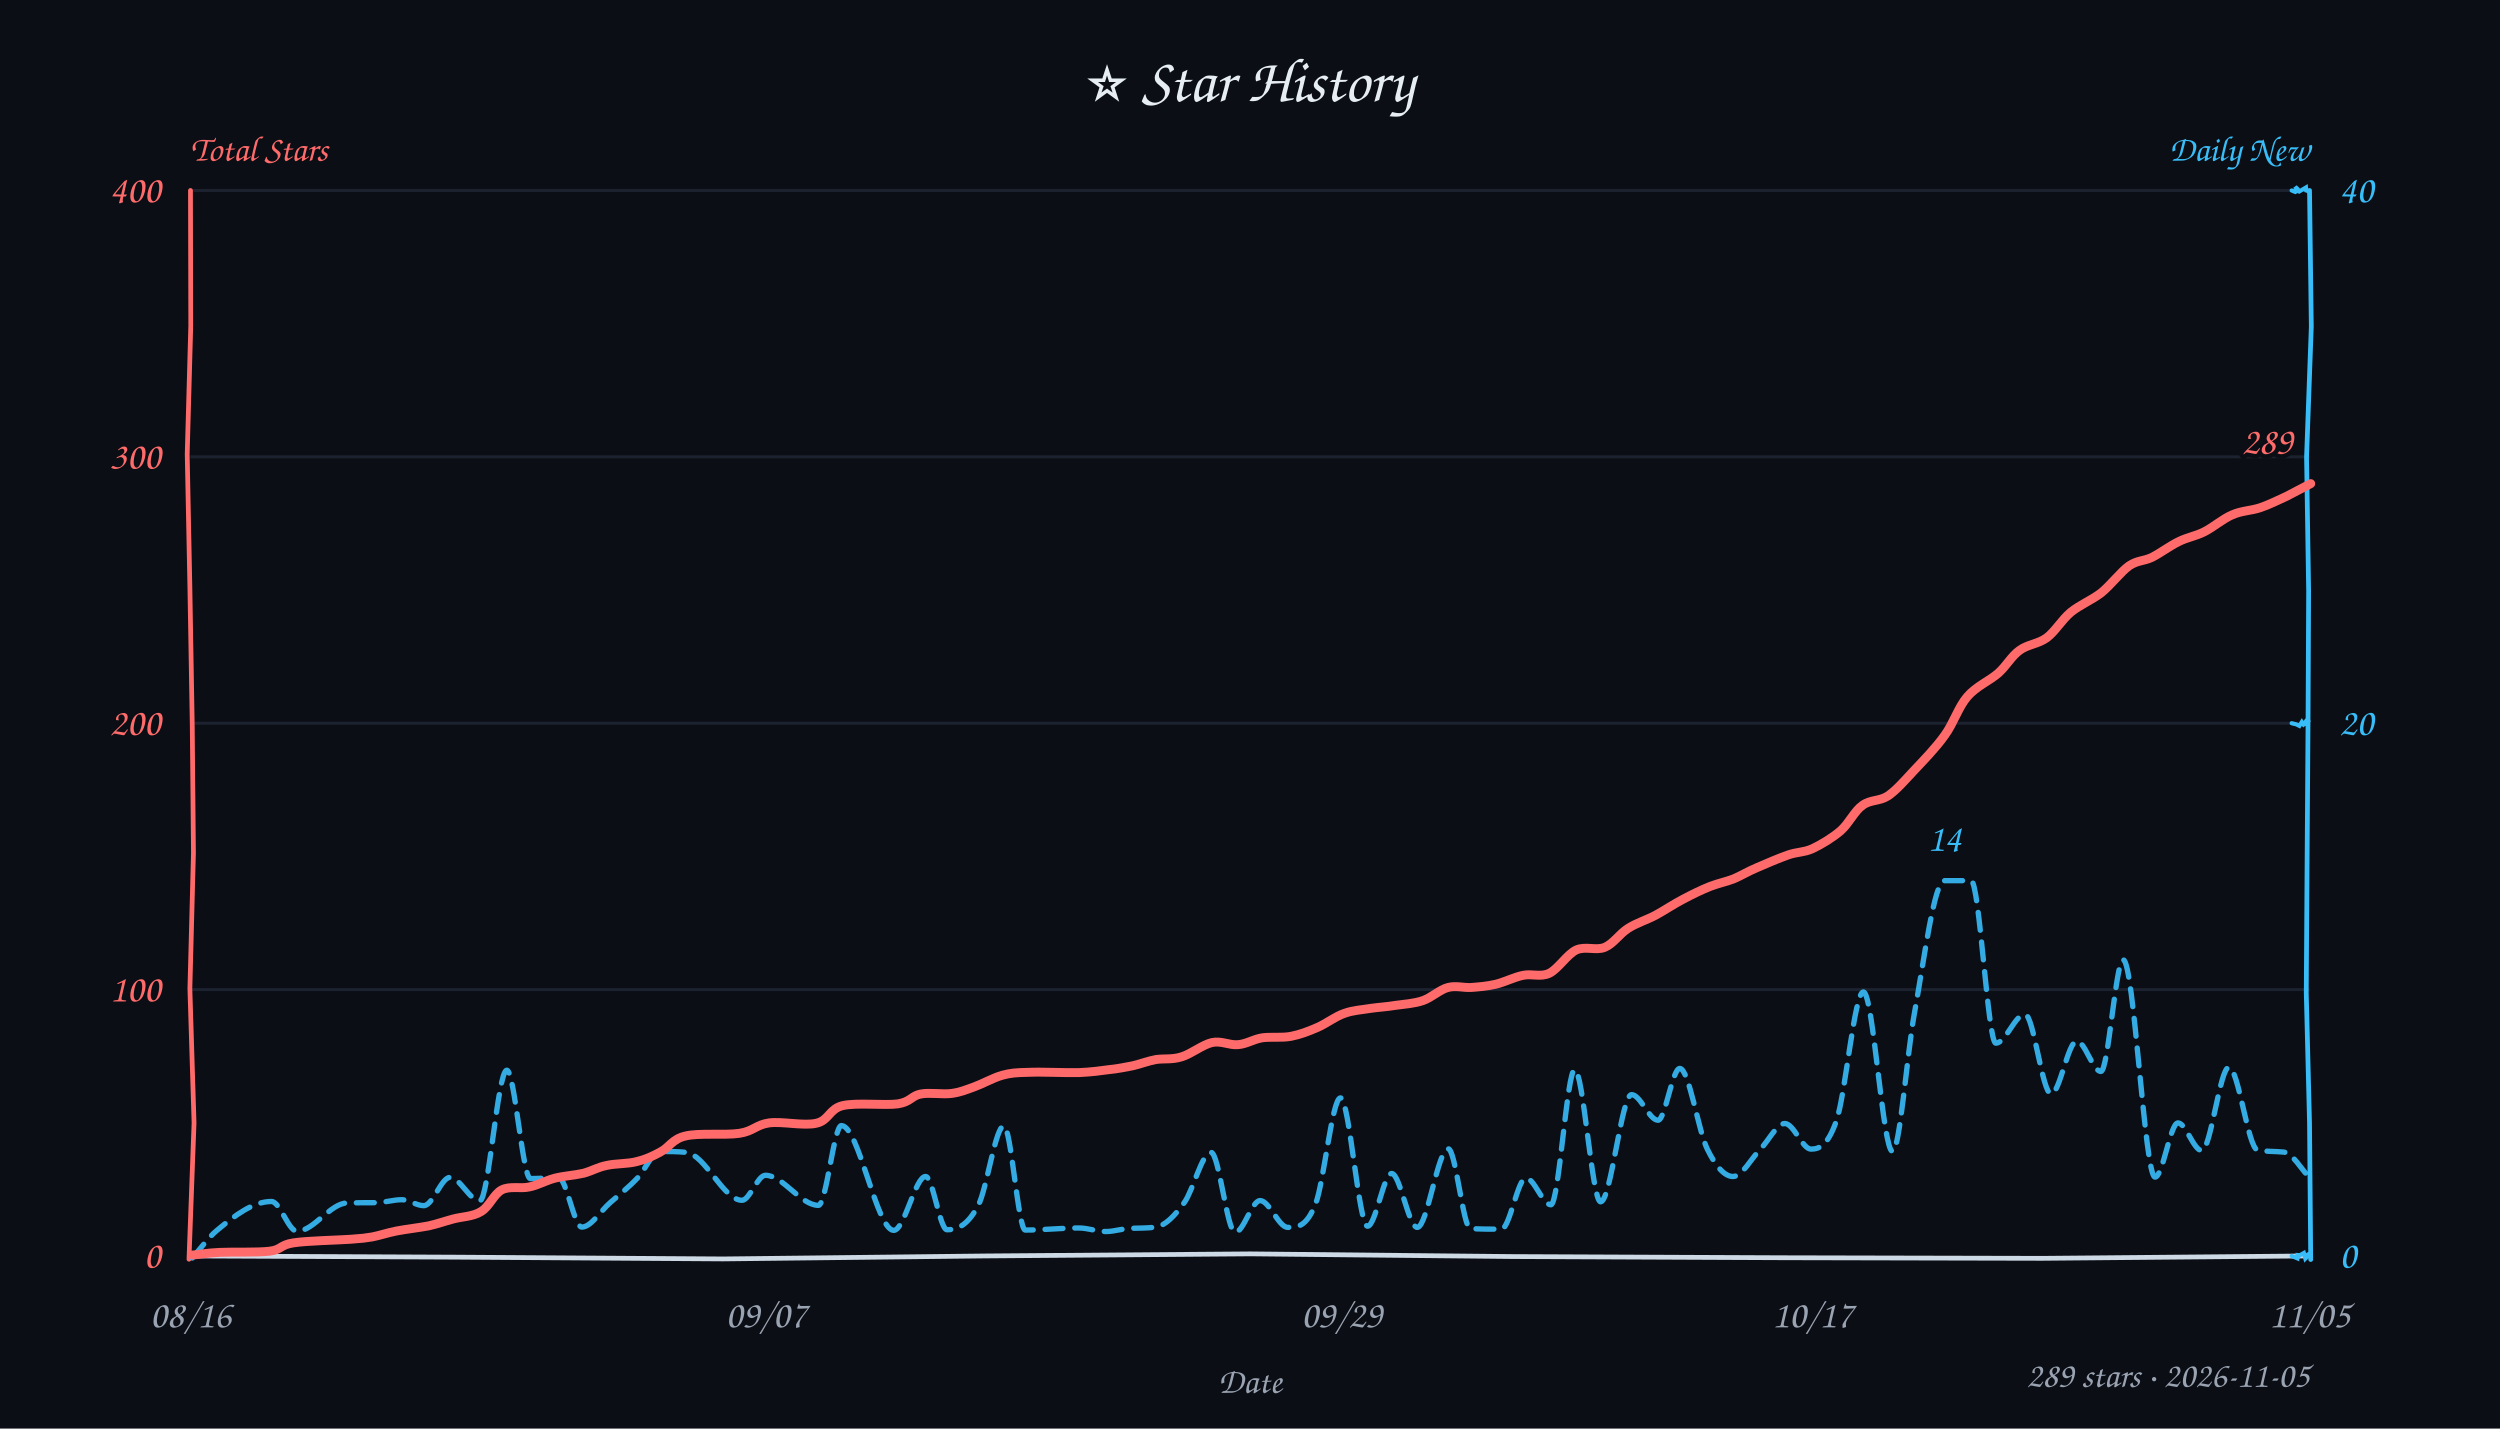
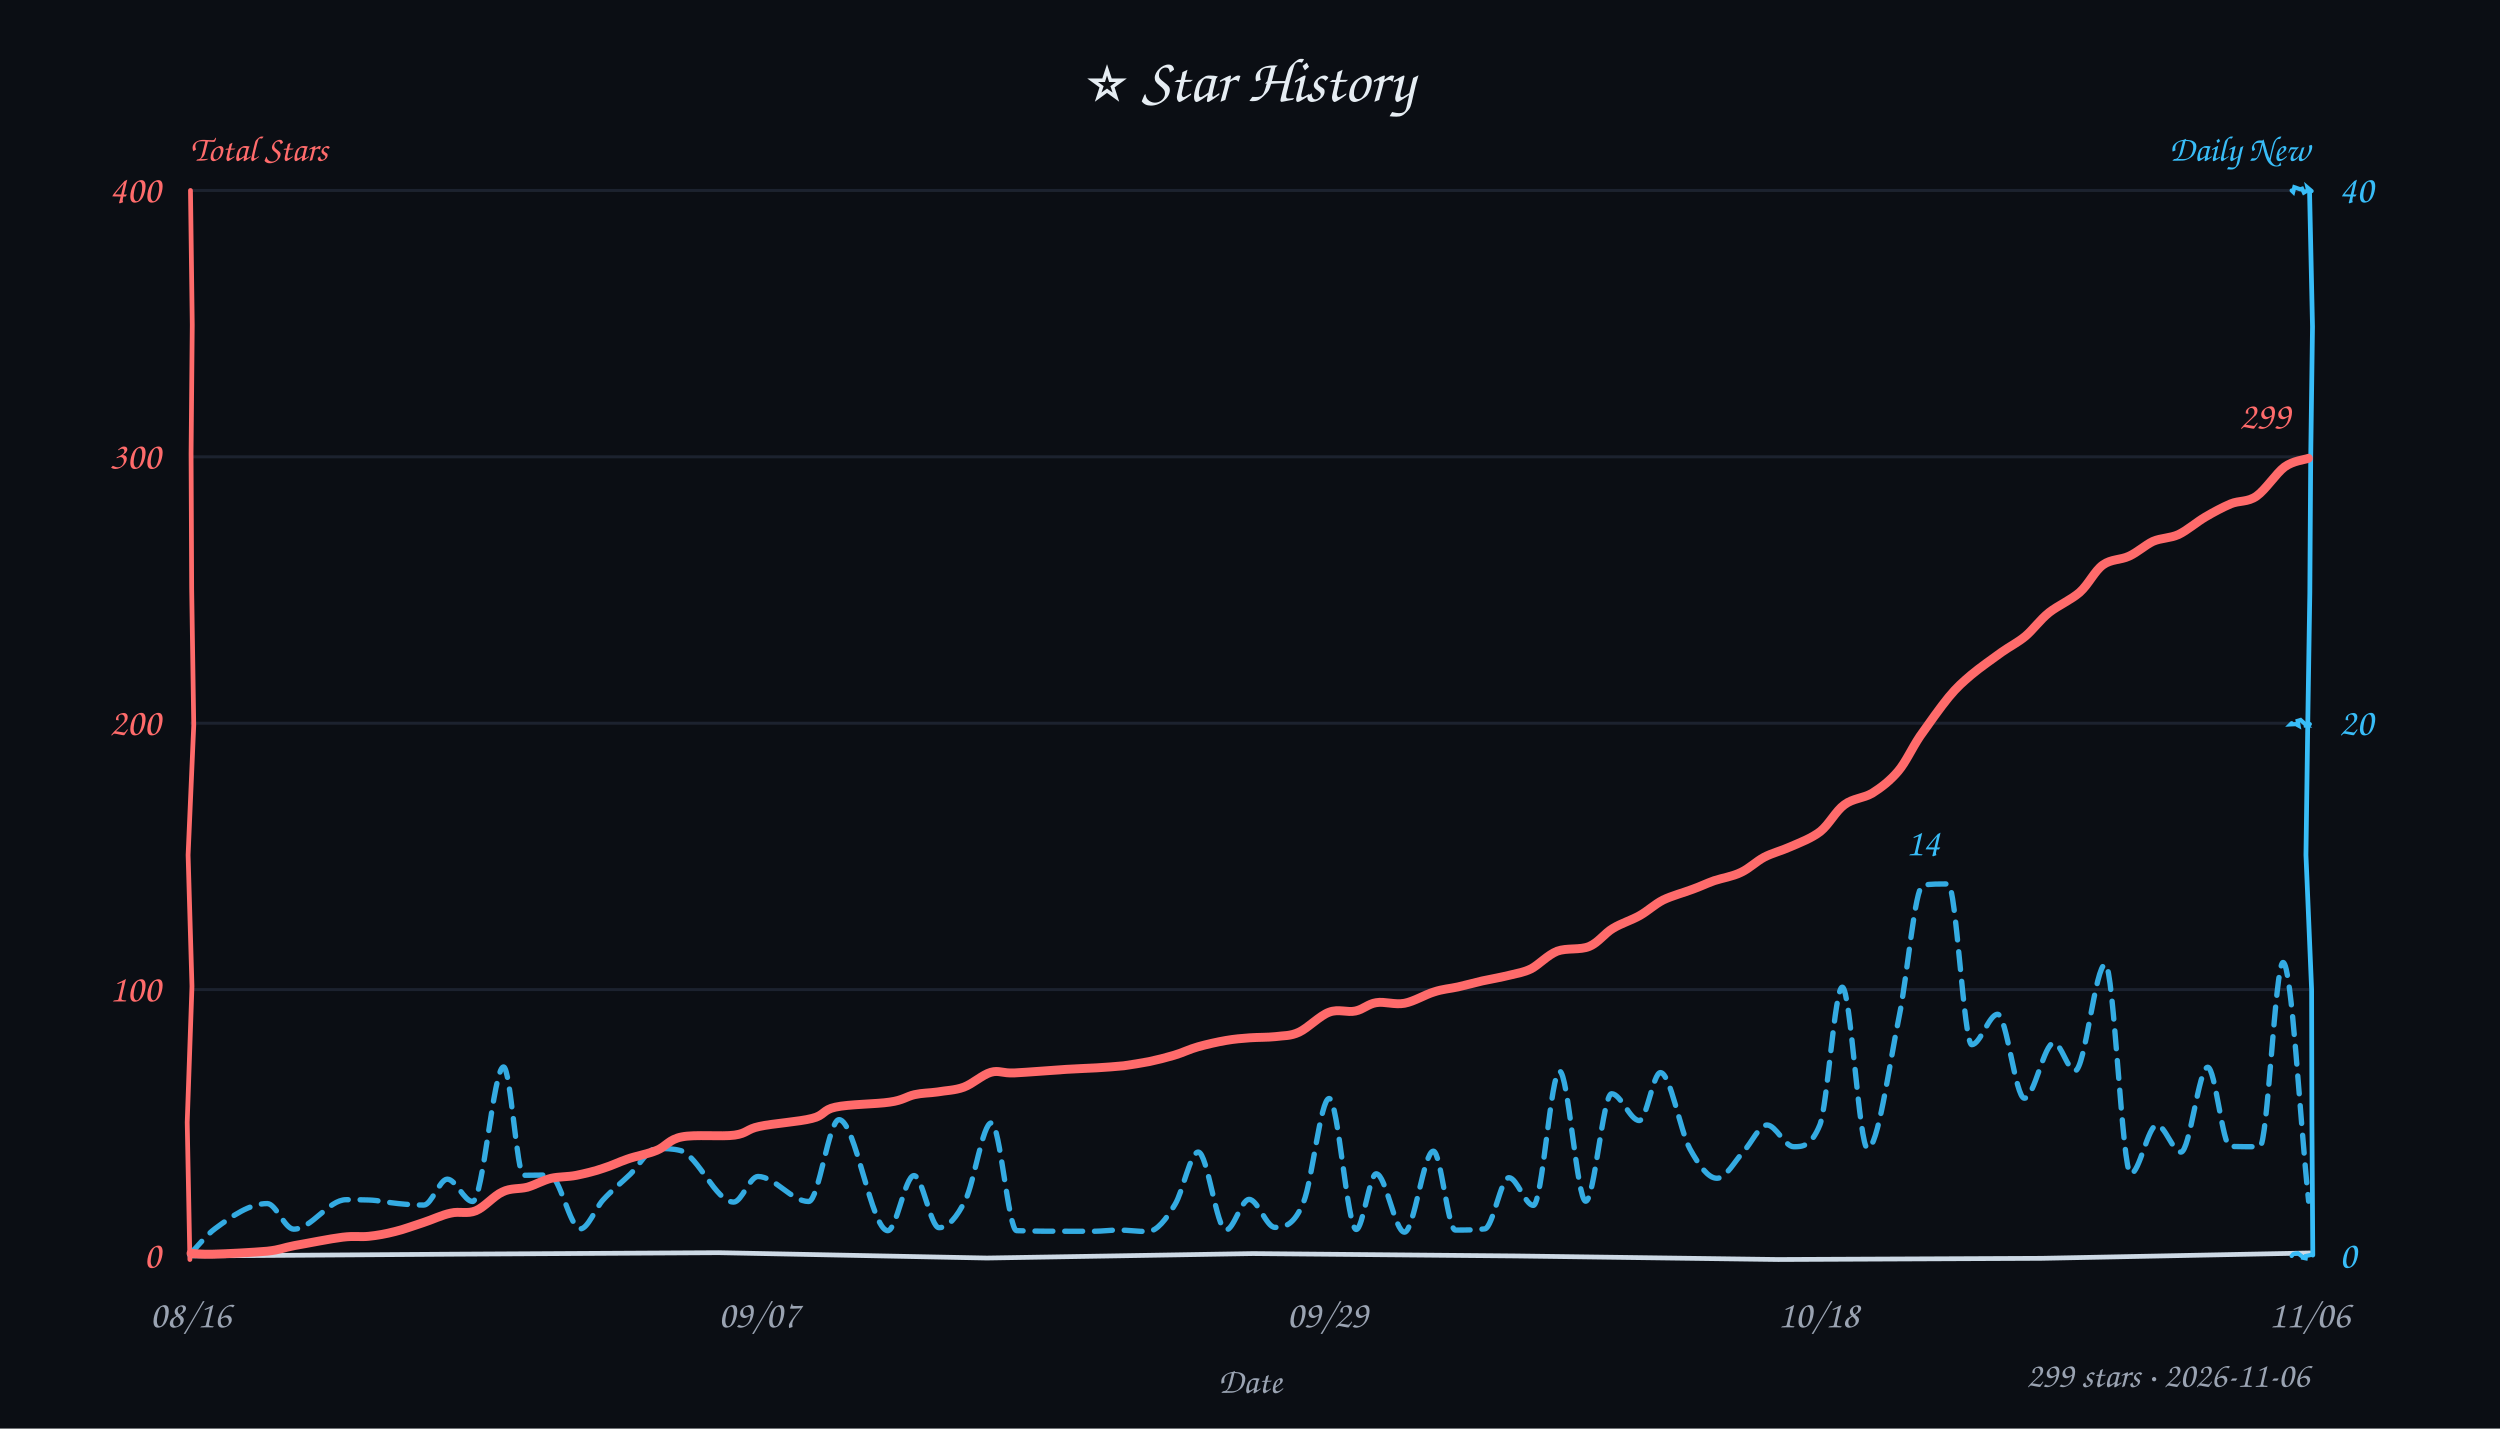
<svg xmlns="http://www.w3.org/2000/svg" width="840" height="480" viewBox="0 0 840 480" fill="#e6edf3">
  <style>text{font-family:"Comic Sans MS","Comic Sans","Chalkboard SE","Marker Felt","Segoe Print",cursive}</style>
  <rect width="100%" height="100%" fill="#0b0e14" />
  <text x="420" y="34" text-anchor="middle" font-size="21">⭐ Star History</text>
  <text x="64" y="54" font-size="12" font-weight="600" fill="#ff6b6b">Total Stars</text>
  <text x="776" y="54" text-anchor="end" font-size="12" font-weight="600" fill="#38bdf8">Daily New</text>
  <line x1="64" y1="332.5" x2="776" y2="332.5" stroke="#232b3a" stroke-width="1" opacity="0.7" />
  <line x1="64" y1="243.0" x2="776" y2="243.0" stroke="#232b3a" stroke-width="1" opacity="0.7" />
  <line x1="64" y1="153.5" x2="776" y2="153.5" stroke="#232b3a" stroke-width="1" opacity="0.7" />
  <line x1="64" y1="64.0" x2="776" y2="64.0" stroke="#232b3a" stroke-width="1" opacity="0.7" />
-   <path d="M 64 422 L 152.8 422.4 L 242.9 423.0 L 331.0 422.0 L 420.1 421.3 L 508.0 422.2 L 598.9 422.6 L 686.2 422.8 L 774.9 422.0" stroke="#cdd9e5" stroke-width="1.6" fill="none" stroke-linecap="round" />
-   <path d="M 64 64 L 64.1 109.4 L 62.9 152.6 L 63.8 197.4 L 64.6 243.9 L 65.0 286.6 L 63.8 332.2 L 65.2 377.3 L 63.5 423.1" stroke="#ff6b6b" stroke-width="1.6" fill="none" stroke-linecap="round" data-axis="total" />
-   <path d="M 776 64 L 776.6 109.7 L 775.0 153.6 L 775.7 198.6 L 775.5 242.7 L 775.2 286.8 L 774.9 333.6 L 776.0 377.3 L 776.4 423.2" stroke="#38bdf8" stroke-width="1.6" fill="none" stroke-linecap="round" data-axis="daily" />
-   <path d="M 770 422 L 771.9 422.8 L 772.0 421.0 L 771.8 423.1 L 772.5 421.9 L 774.1 421.0 L 774.6 422.9 L 776.4 421.1 L 775.4 421.5" stroke="#38bdf8" stroke-width="1.4" fill="none" stroke-linecap="round" />
-   <path d="M 770 243 L 771.6 243.4 L 772.6 243.9 L 773.4 242.6 L 773.9 243.4 L 773.5 244.0 L 775.2 241.8 L 774.8 243.9 L 775.6 242.3" stroke="#38bdf8" stroke-width="1.4" fill="none" stroke-linecap="round" />
-   <path d="M 770 64 L 771.2 64.5 L 771.8 64.2 L 771.2 62.8 L 771.8 63.3 L 772.6 64.3 L 774.8 63.0 L 774.9 64.0 L 775.8 64.3" stroke="#38bdf8" stroke-width="1.4" fill="none" stroke-linecap="round" />
+   <path d="M 64 422 L 153.4 421.4 L 241.4 420.9 L 331.6 422.7 L 421.0 421.2 L 509.4 422.0 L 597.4 423.2 L 685.9 422.8 L 776.2 421.0" stroke="#cdd9e5" stroke-width="1.6" fill="none" stroke-linecap="round" />
+   <path d="M 64 64 L 64.6 109.2 L 64.2 152.4 L 64.4 197.8 L 65.1 243.7 L 63.2 287.3 L 64.5 331.4 L 62.9 377.1 L 63.8 423.2" stroke="#ff6b6b" stroke-width="1.6" fill="none" stroke-linecap="round" data-axis="total" />
+   <path d="M 776 64 L 777.0 109.8 L 776.4 153.4 L 776.1 199.2 L 775.4 243.5 L 774.8 287.3 L 776.7 332.5 L 776.8 376.6 L 777.1 421.7" stroke="#38bdf8" stroke-width="1.6" fill="none" stroke-linecap="round" data-axis="daily" />
+   <path d="M 770 422 L 770.5 421.4 L 771.1 421.2 L 772.1 421.1 L 773.8 422.4 L 773.2 422.5 L 774.7 422.8 L 774.8 422.0 L 776.8 421.6" stroke="#38bdf8" stroke-width="1.4" fill="none" stroke-linecap="round" />
+   <path d="M 770 243 L 769.6 243.4 L 771.4 243.3 L 772.3 243.8 L 772.0 242.2 L 773.0 241.9 L 775.1 243.8 L 774.1 243.8 L 776.1 243.3" stroke="#38bdf8" stroke-width="1.4" fill="none" stroke-linecap="round" />
+   <path d="M 770 64 L 770.5 64.5 L 770.9 62.9 L 772.9 63.6 L 773.5 63.4 L 774.1 64.7 L 775.5 63.9 L 775.3 63.0 L 776.7 64.2" stroke="#38bdf8" stroke-width="1.4" fill="none" stroke-linecap="round" />
  <text x="54" y="426.0" text-anchor="end" font-size="13" fill="#ff6b6b" data-axis="total">0</text>
  <text x="54" y="336.5" text-anchor="end" font-size="13" fill="#ff6b6b" data-axis="total">100</text>
  <text x="54" y="247.0" text-anchor="end" font-size="13" fill="#ff6b6b" data-axis="total">200</text>
  <text x="54" y="157.5" text-anchor="end" font-size="13" fill="#ff6b6b" data-axis="total">300</text>
  <text x="54" y="68.0" text-anchor="end" font-size="13" fill="#ff6b6b" data-axis="total">400</text>
  <text x="786" y="426.0" text-anchor="start" font-size="13" fill="#38bdf8" data-axis="daily">0</text>
  <text x="786" y="247.0" text-anchor="start" font-size="13" fill="#38bdf8" data-axis="daily">20</text>
  <text x="786" y="68.0" text-anchor="start" font-size="13" fill="#38bdf8" data-axis="daily">40</text>
  <text x="64.0" y="446" text-anchor="middle" font-size="13" fill="#9aa3b2">08/16</text>
-   <text x="257.4" y="446" text-anchor="middle" font-size="13" fill="#9aa3b2">09/07</text>
-   <text x="450.8" y="446" text-anchor="middle" font-size="13" fill="#9aa3b2">09/29</text>
-   <text x="609.0" y="446" text-anchor="middle" font-size="13" fill="#9aa3b2">10/17</text>
-   <text x="776.0" y="446" text-anchor="middle" font-size="13" fill="#9aa3b2">11/05</text>
+   <text x="255.0" y="446" text-anchor="middle" font-size="13" fill="#9aa3b2">09/07</text>
+   <text x="446.0" y="446" text-anchor="middle" font-size="13" fill="#9aa3b2">09/29</text>
+   <text x="611.0" y="446" text-anchor="middle" font-size="13" fill="#9aa3b2">10/18</text>
+   <text x="776.0" y="446" text-anchor="middle" font-size="13" fill="#9aa3b2">11/06</text>
  <text x="420" y="468" font-size="12" fill="#9aa3b2" text-anchor="middle">Date</text>
-   <path d="M 64.6 422.7 C 67.3 419.6, 70.1 415.7, 72.9 413.4 C 79.0 408.3, 85.1 403.7, 91.2 403.7 C 94.1 403.7, 96.9 413.7, 99.8 413.7 C 105.4 413.7, 111.0 404.2, 116.7 404.2 C 119.9 404.1, 123.1 404.1, 126.2 404.1 C 129.2 404.1, 132.1 403.1, 135.0 403.1 C 137.5 403.1, 139.9 405.1, 142.4 405.1 C 145.4 405.1, 148.3 395.6, 151.2 395.6 C 154.5 395.6, 157.9 403.5, 161.2 403.5 C 164.2 403.5, 167.2 359.6, 170.3 359.6 C 172.9 359.6, 175.6 396.0, 178.2 396.0 C 181.4 396.0, 184.5 395.7, 187.7 395.7 C 190.3 395.7, 192.9 412.3, 195.5 412.3 C 198.6 412.3, 201.8 406.9, 205.0 404.1 C 208.1 401.4, 211.2 399.0, 214.3 395.7 C 216.8 393.1, 219.2 386.9, 221.7 386.9 C 224.7 386.9, 227.7 386.9, 230.6 387.2 C 236.9 387.9, 243.1 403.3, 249.3 403.3 C 251.9 403.3, 254.5 394.9, 257.2 394.9 C 263.1 394.9, 269.0 405.0, 275.0 405.0 C 277.6 405.0, 280.2 378.2, 282.7 378.2 C 288.6 378.2, 294.5 413.4, 300.3 413.4 C 303.9 413.4, 307.5 395.3, 311.0 395.3 C 313.4 395.3, 315.8 413.2, 318.2 413.2 C 321.7 413.2, 325.2 411.7, 328.7 405.0 C 331.6 399.4, 334.5 378.3, 337.3 378.3 C 339.7 378.3, 342.1 413.3, 344.5 413.3 C 350.5 413.3, 356.5 412.6, 362.5 412.6 C 365.5 412.6, 368.6 413.8, 371.6 413.8 C 374.5 413.8, 377.4 412.7, 380.3 412.7 C 383.0 412.6, 385.6 412.7, 388.3 412.3 C 391.5 411.9, 394.7 408.5, 397.9 404.1 C 400.9 400.0, 403.9 387.2, 406.9 387.2 C 409.6 387.2, 412.3 414.1, 415.0 414.1 C 417.8 414.1, 420.6 403.4, 423.4 403.4 C 426.5 403.4, 429.6 412.4, 432.7 412.4 C 435.8 412.4, 438.9 412.4, 442.0 404.6 C 444.8 397.6, 447.6 368.9, 450.4 368.9 C 453.4 368.9, 456.5 412.0, 459.5 412.0 C 462.2 412.0, 464.9 394.3, 467.6 394.3 C 470.4 394.3, 473.3 412.4, 476.2 412.4 C 479.6 412.4, 483.1 386.0, 486.6 386.0 C 489.1 386.0, 491.6 412.6, 494.0 412.8 C 497.5 413.0, 501.0 413.0, 504.5 413.0 C 507.2 413.0, 510.0 395.8, 512.7 395.8 C 515.5 395.8, 518.3 404.8, 521.1 404.8 C 523.8 404.8, 526.5 359.4, 529.1 359.4 C 532.0 359.4, 534.9 403.8, 537.8 403.8 C 541.3 403.8, 544.8 367.8, 548.2 367.8 C 551.2 367.8, 554.1 376.4, 557.1 376.4 C 559.5 376.4, 561.9 359.0, 564.4 359.0 C 567.5 359.0, 570.6 380.0, 573.7 386.2 C 576.5 391.9, 579.4 395.3, 582.3 395.3 C 585.3 395.3, 588.4 389.3, 591.4 386.2 C 594.2 383.4, 597.0 377.5, 599.7 377.5 C 602.7 377.5, 605.6 386.1, 608.5 386.1 C 611.4 386.1, 614.2 384.8, 617.1 376.4 C 620.1 367.5, 623.1 333.3, 626.1 333.3 C 629.4 333.3, 632.6 386.9, 635.9 386.9 C 638.3 386.9, 640.8 353.8, 643.2 340.7 C 646.5 322.6, 649.9 295.9, 653.3 295.9 C 656.3 295.9, 659.3 295.9, 662.3 295.9 C 665.1 295.9, 667.9 350.5, 670.6 350.5 C 673.9 350.5, 677.1 340.8, 680.4 340.8 C 683.3 340.8, 686.2 367.6, 689.2 367.6 C 692.0 367.6, 694.9 349.8, 697.8 349.8 C 700.5 349.8, 703.2 360.0, 705.9 360.0 C 708.4 360.0, 710.9 322.5, 713.4 322.5 C 717.0 322.5, 720.6 395.5, 724.1 395.5 C 726.7 395.5, 729.2 377.3, 731.8 377.3 C 734.4 377.3, 737.1 386.6, 739.8 386.6 C 742.8 386.6, 745.9 358.6, 748.9 358.6 C 752.1 358.6, 755.3 385.7, 758.5 386.4 C 761.4 387.0, 764.3 386.8, 767.3 387.1 C 770.3 387.3, 773.3 393.1, 776.4 396.1" fill="none" stroke="#38bdf8" stroke-width="1.8" stroke-dasharray="6 4" stroke-linecap="round" stroke-linejoin="round" opacity="0.9" />
-   <path d="M 64.7 421.7 C 66.2 421.6, 69.4 421.0, 73.8 420.8 C 78.1 420.6, 86.4 420.9, 90.6 420.4 C 94.7 419.9, 94.0 418.3, 98.6 417.6 C 103.1 416.9, 113.3 416.7, 117.7 416.4 C 122.1 416.1, 122.5 416.0, 125.1 415.6 C 127.7 415.1, 130.2 414.2, 133.3 413.6 C 136.5 413.0, 140.8 412.5, 144.0 411.9 C 147.1 411.2, 149.2 410.4, 152.2 409.6 C 155.1 408.8, 158.9 408.8, 161.6 407.1 C 164.4 405.5, 165.9 401.2, 168.6 399.8 C 171.3 398.4, 174.9 399.5, 177.9 398.8 C 180.8 398.2, 183.3 396.7, 186.3 395.9 C 189.4 395.1, 193.1 394.9, 196.1 394.2 C 199.0 393.4, 200.8 392.2, 203.8 391.6 C 206.8 390.9, 210.9 391.1, 213.9 390.3 C 216.9 389.6, 219.3 388.5, 222.0 387.0 C 224.8 385.6, 225.9 382.7, 230.3 381.7 C 234.7 380.6, 243.7 381.5, 248.4 380.8 C 253.1 380.1, 254.1 377.9, 258.4 377.3 C 262.7 376.7, 270.2 378.4, 274.3 377.4 C 278.5 376.5, 278.6 372.6, 283.1 371.5 C 287.7 370.4, 297.3 371.5, 301.7 370.9 C 306.0 370.2, 306.3 368.2, 309.3 367.6 C 312.3 367.0, 316.7 367.8, 319.7 367.4 C 322.7 367.0, 324.5 366.2, 327.3 365.2 C 330.1 364.2, 333.6 362.2, 336.7 361.3 C 339.7 360.5, 341.3 360.4, 345.6 360.3 C 349.9 360.1, 357.9 360.5, 362.4 360.4 C 366.9 360.2, 369.6 359.8, 372.6 359.4 C 375.7 359.1, 377.9 358.6, 380.6 358.1 C 383.2 357.5, 385.7 356.5, 388.4 356.0 C 391.2 355.6, 393.8 356.1, 397.0 355.1 C 400.1 354.2, 404.1 351.0, 407.2 350.3 C 410.4 349.6, 413.1 351.3, 416.0 351.0 C 418.8 350.8, 421.1 349.2, 424.1 348.7 C 427.1 348.3, 430.7 348.8, 433.8 348.2 C 436.9 347.6, 439.7 346.5, 442.7 345.2 C 445.7 343.9, 448.7 341.5, 451.7 340.5 C 454.7 339.4, 457.8 339.3, 460.6 338.8 C 463.5 338.4, 465.9 338.3, 468.9 337.8 C 471.8 337.4, 475.2 337.2, 478.1 336.2 C 481.0 335.2, 483.8 332.5, 486.5 331.8 C 489.2 331.1, 491.5 331.9, 494.2 331.8 C 496.8 331.6, 499.6 331.4, 502.6 330.7 C 505.5 330.0, 508.8 328.3, 511.8 327.7 C 514.8 327.1, 517.7 328.4, 520.6 327.0 C 523.6 325.5, 526.5 320.7, 529.6 319.2 C 532.7 317.8, 536.3 319.5, 539.2 318.3 C 542.1 317.1, 544.2 313.7, 547.1 311.9 C 549.9 310.1, 553.3 309.1, 556.3 307.5 C 559.4 305.8, 562.5 303.7, 565.6 302.1 C 568.6 300.5, 571.9 298.9, 574.7 297.8 C 577.6 296.7, 579.9 296.3, 582.5 295.3 C 585.1 294.2, 587.3 292.8, 590.4 291.5 C 593.4 290.2, 597.6 288.4, 600.7 287.3 C 603.8 286.2, 605.9 286.5, 608.9 285.2 C 611.9 283.8, 615.7 281.5, 618.5 279.1 C 621.3 276.6, 623.1 272.5, 625.8 270.6 C 628.5 268.6, 631.5 269.3, 634.4 267.4 C 637.3 265.4, 640.0 262.2, 643.1 258.9 C 646.3 255.5, 650.5 251.2, 653.4 247.1 C 656.4 243.0, 658.0 237.6, 661.0 234.1 C 664.0 230.6, 668.4 228.8, 671.4 226.2 C 674.3 223.6, 675.8 220.5, 678.6 218.5 C 681.3 216.5, 684.8 216.4, 687.7 214.3 C 690.6 212.1, 692.8 208.2, 695.8 205.7 C 698.9 203.2, 702.7 201.7, 706.0 199.2 C 709.2 196.6, 712.6 192.1, 715.4 190.1 C 718.3 188.2, 720.2 188.6, 723.0 187.3 C 725.8 185.9, 729.1 183.4, 732.0 182.0 C 735.0 180.5, 737.6 180.2, 740.6 178.7 C 743.6 177.2, 746.9 174.3, 750.0 173.0 C 753.1 171.6, 756.4 171.6, 759.4 170.6 C 762.4 169.6, 765.3 168.1, 768.2 166.8 C 771.0 165.4, 775.0 163.2, 776.4 162.5" fill="none" stroke="#ff6b6b" stroke-width="3" stroke-linecap="round" />
-   <text x="770.4" y="152.5" text-anchor="end" font-size="13" font-weight="600" fill="#ff6b6b" stroke="#0b0e14" stroke-width="3" paint-order="stroke" stroke-linejoin="round" data-peak="total">289</text>
-   <text x="653.3" y="285.9" text-anchor="middle" font-size="13" font-weight="600" fill="#38bdf8" stroke="#0b0e14" stroke-width="3" paint-order="stroke" stroke-linejoin="round" data-peak="daily">14</text>
-   <text x="776" y="466" text-anchor="end" font-size="12" fill="#9aa3b2">289 stars · 2026-11-05</text>
+   <path d="M 63.7 421.5 C 66.6 418.6, 69.4 414.9, 72.3 412.8 C 78.1 408.5, 84.0 404.4, 89.8 404.4 C 92.7 404.4, 95.7 413.0, 98.7 413.0 C 104.6 413.0, 110.4 403.1, 116.3 403.1 C 118.8 403.1, 121.4 403.1, 123.9 403.2 C 127.2 403.3, 130.5 404.1, 133.8 404.4 C 136.6 404.7, 139.5 404.9, 142.4 404.9 C 145.0 404.9, 147.7 396.2, 150.3 396.2 C 153.1 396.2, 156.0 403.7, 158.8 403.7 C 162.3 403.7, 165.8 358.5, 169.2 358.5 C 171.5 358.5, 173.7 394.9, 175.9 394.9 C 178.8 394.9, 181.7 394.8, 184.6 394.8 C 188.1 394.8, 191.5 412.9, 195.0 412.9 C 197.5 412.9, 200.1 406.0, 202.6 403.2 C 205.7 399.8, 208.7 397.5, 211.8 394.5 C 214.7 391.7, 217.7 385.9, 220.6 385.9 C 223.3 385.9, 226.0 385.9, 228.7 386.6 C 234.6 388.4, 240.6 403.9, 246.5 403.9 C 249.2 403.9, 251.9 395.3, 254.7 395.3 C 260.3 395.3, 266.0 403.7, 271.7 403.7 C 275.1 403.7, 278.5 376.2, 281.9 376.2 C 287.4 376.2, 292.8 413.5, 298.3 413.5 C 301.2 413.5, 304.1 395.0, 307.1 395.0 C 309.9 395.0, 312.7 412.5, 315.5 412.5 C 318.5 412.5, 321.4 409.2, 324.4 403.2 C 327.3 397.3, 330.2 377.3, 333.1 377.3 C 336.0 377.3, 338.8 413.4, 341.6 413.5 C 347.5 413.7, 353.3 413.7, 359.1 413.7 C 362.0 413.7, 364.9 413.7, 367.7 413.7 C 370.4 413.7, 373.1 413.3, 375.8 413.3 C 379.1 413.3, 382.3 413.8, 385.6 413.8 C 388.7 413.8, 391.8 409.7, 394.8 404.7 C 397.4 400.5, 400.0 387.1, 402.6 387.1 C 405.7 387.1, 408.8 413.3, 411.9 413.3 C 414.5 413.3, 417.1 403.0, 419.7 403.0 C 422.6 403.0, 425.5 412.4, 428.4 412.4 C 431.6 412.4, 434.8 411.8, 438.0 403.9 C 440.9 396.8, 443.7 369.1, 446.6 369.1 C 449.6 369.1, 452.7 413.1, 455.7 413.1 C 457.9 413.1, 460.2 394.4, 462.4 394.4 C 465.6 394.4, 468.7 414.0, 471.9 414.0 C 475.1 414.0, 478.4 386.8, 481.6 386.8 C 484.1 386.8, 486.5 413.3, 489.0 413.3 C 492.3 413.3, 495.6 413.3, 498.9 412.9 C 501.6 412.5, 504.3 395.7, 507.0 395.7 C 509.7 395.7, 512.5 405.0, 515.2 405.0 C 518.2 405.0, 521.1 359.9, 524.0 359.9 C 526.9 359.9, 529.9 403.6, 532.8 403.6 C 535.7 403.6, 538.6 367.5, 541.5 367.5 C 544.6 367.5, 547.7 376.5, 550.8 376.5 C 553.2 376.5, 555.5 360.4, 557.9 360.4 C 561.2 360.4, 564.5 379.9, 567.8 386.0 C 570.9 391.6, 573.9 395.9, 576.9 395.9 C 579.9 395.9, 582.9 390.1, 585.9 386.8 C 588.5 384.1, 591.1 378.0, 593.7 378.0 C 596.7 378.0, 599.7 385.3, 602.7 385.3 C 605.6 385.3, 608.5 385.3, 611.5 377.9 C 614.0 371.5, 616.5 331.7, 619.0 331.7 C 621.8 331.7, 624.7 385.9, 627.5 385.9 C 631.0 385.9, 634.6 358.8, 638.1 341.6 C 640.8 328.7, 643.4 297.8, 646.1 297.4 C 648.9 297.0, 651.7 297.0, 654.6 297.0 C 657.2 297.0, 659.9 351.0, 662.5 351.0 C 665.4 351.0, 668.3 340.8, 671.2 340.8 C 674.2 340.8, 677.2 369.0, 680.2 369.0 C 683.5 369.0, 686.8 350.4, 690.1 350.4 C 692.5 350.4, 694.8 359.8, 697.2 359.8 C 700.6 359.8, 704.0 324.0, 707.4 324.0 C 710.2 324.0, 713.1 394.4, 715.9 394.4 C 718.8 394.4, 721.8 378.0, 724.7 378.0 C 727.4 378.0, 730.1 387.1, 732.8 387.1 C 735.8 387.1, 738.8 358.6, 741.8 358.6 C 744.3 358.6, 746.8 385.1, 749.3 385.2 C 752.7 385.3, 756.0 385.3, 759.3 385.3 C 761.9 385.3, 764.5 323.4, 767.1 323.4 C 770.0 323.4, 772.8 376.9, 775.7 403.6" fill="none" stroke="#38bdf8" stroke-width="1.8" stroke-dasharray="6 4" stroke-linecap="round" stroke-linejoin="round" opacity="0.9" />
+   <path d="M 64.2 421.1 C 65.4 421.2, 67.3 421.5, 71.6 421.4 C 75.9 421.3, 85.3 420.8, 89.8 420.4 C 94.4 419.9, 94.8 419.3, 99.0 418.5 C 103.2 417.8, 110.9 416.2, 115.1 415.7 C 119.2 415.2, 120.9 415.7, 123.9 415.4 C 126.8 415.1, 129.6 414.6, 132.7 413.8 C 135.7 413.1, 139.0 411.8, 142.2 410.8 C 145.3 409.8, 148.5 408.2, 151.5 407.6 C 154.4 406.9, 157.0 408.0, 159.9 406.8 C 162.8 405.6, 165.9 401.8, 168.8 400.5 C 171.6 399.1, 174.4 399.6, 177.2 398.9 C 179.9 398.1, 182.4 396.6, 185.2 395.9 C 187.9 395.3, 190.7 395.5, 193.7 394.9 C 196.6 394.3, 200.0 393.5, 202.8 392.5 C 205.7 391.6, 207.8 390.5, 210.7 389.5 C 213.7 388.4, 217.6 387.8, 220.7 386.5 C 223.7 385.3, 224.8 382.8, 229.1 382.0 C 233.5 381.1, 242.5 382.0, 246.8 381.4 C 251.1 380.8, 250.8 379.4, 255.1 378.5 C 259.5 377.5, 268.6 376.9, 272.8 375.8 C 277.1 374.8, 276.4 372.9, 280.7 372.0 C 285.1 371.0, 294.5 371.0, 299.0 370.3 C 303.4 369.7, 304.6 368.4, 307.3 367.8 C 310.0 367.2, 312.2 367.3, 315.0 366.9 C 317.7 366.4, 320.8 366.4, 323.8 365.3 C 326.8 364.2, 330.1 361.1, 332.9 360.3 C 335.7 359.5, 336.7 360.7, 340.9 360.5 C 345.1 360.3, 353.7 359.6, 358.3 359.3 C 362.9 359.0, 365.2 359.0, 368.4 358.8 C 371.6 358.6, 374.6 358.4, 377.6 358.1 C 380.5 357.7, 383.3 357.2, 386.1 356.7 C 388.9 356.1, 391.7 355.4, 394.4 354.6 C 397.2 353.8, 399.7 352.5, 402.6 351.7 C 405.5 350.9, 409.0 350.1, 411.9 349.6 C 414.8 349.1, 417.2 348.9, 420.0 348.7 C 422.8 348.5, 425.9 348.6, 428.6 348.3 C 431.4 347.9, 433.5 348.2, 436.5 346.8 C 439.5 345.4, 443.5 341.2, 446.6 340.1 C 449.7 338.9, 452.7 340.3, 455.4 339.7 C 458.0 339.2, 459.7 337.3, 462.4 336.9 C 465.2 336.4, 468.6 337.7, 471.9 337.1 C 475.1 336.5, 478.8 334.2, 481.8 333.3 C 484.8 332.3, 487.2 332.2, 489.9 331.6 C 492.6 331.0, 495.0 330.3, 498.0 329.6 C 500.9 329.0, 504.7 328.3, 507.5 327.6 C 510.2 326.9, 511.8 326.8, 514.5 325.5 C 517.1 324.1, 520.0 320.9, 523.2 319.6 C 526.5 318.4, 530.9 319.3, 534.0 318.0 C 537.1 316.7, 539.1 313.6, 542.0 311.9 C 544.8 310.2, 548.2 309.2, 551.0 307.6 C 553.8 306.0, 555.9 303.9, 558.8 302.4 C 561.7 301.0, 565.8 299.9, 568.7 298.8 C 571.5 297.8, 573.2 296.9, 576.0 295.9 C 578.7 295.0, 582.2 294.5, 585.0 293.1 C 587.8 291.8, 590.0 289.5, 592.8 288.0 C 595.5 286.6, 598.5 285.9, 601.6 284.5 C 604.8 283.1, 608.6 281.7, 611.6 279.4 C 614.6 277.0, 616.8 272.5, 619.7 270.4 C 622.6 268.2, 626.0 268.3, 629.1 266.5 C 632.1 264.6, 635.1 262.3, 637.8 259.1 C 640.4 256.0, 642.3 251.6, 645.1 247.4 C 648.0 243.3, 652.0 237.6, 654.8 234.2 C 657.7 230.7, 659.5 229.2, 662.4 226.7 C 665.4 224.2, 669.6 221.3, 672.6 219.1 C 675.6 217.0, 677.8 216.0, 680.5 213.8 C 683.1 211.6, 685.4 208.3, 688.5 205.8 C 691.6 203.4, 695.8 201.6, 698.8 199.0 C 701.8 196.3, 703.8 191.8, 706.6 189.8 C 709.4 187.8, 712.5 188.2, 715.3 186.9 C 718.2 185.6, 720.7 183.2, 723.4 181.9 C 726.2 180.7, 729.1 180.9, 732.0 179.6 C 734.9 178.2, 738.1 175.4, 741.0 173.7 C 743.9 172.0, 746.7 170.5, 749.5 169.3 C 752.4 168.1, 755.2 168.8, 758.2 166.7 C 761.2 164.6, 764.8 159.0, 767.6 156.9 C 770.5 154.8, 774.3 154.5, 775.6 154.0" fill="none" stroke="#ff6b6b" stroke-width="3" stroke-linecap="round" />
+   <text x="769.6" y="144.0" text-anchor="end" font-size="13" font-weight="600" fill="#ff6b6b" stroke="#0b0e14" stroke-width="3" paint-order="stroke" stroke-linejoin="round" data-peak="total">299</text>
+   <text x="646.1" y="287.4" text-anchor="middle" font-size="13" font-weight="600" fill="#38bdf8" stroke="#0b0e14" stroke-width="3" paint-order="stroke" stroke-linejoin="round" data-peak="daily">14</text>
+   <text x="776" y="466" text-anchor="end" font-size="12" fill="#9aa3b2">299 stars · 2026-11-06</text>
</svg>
